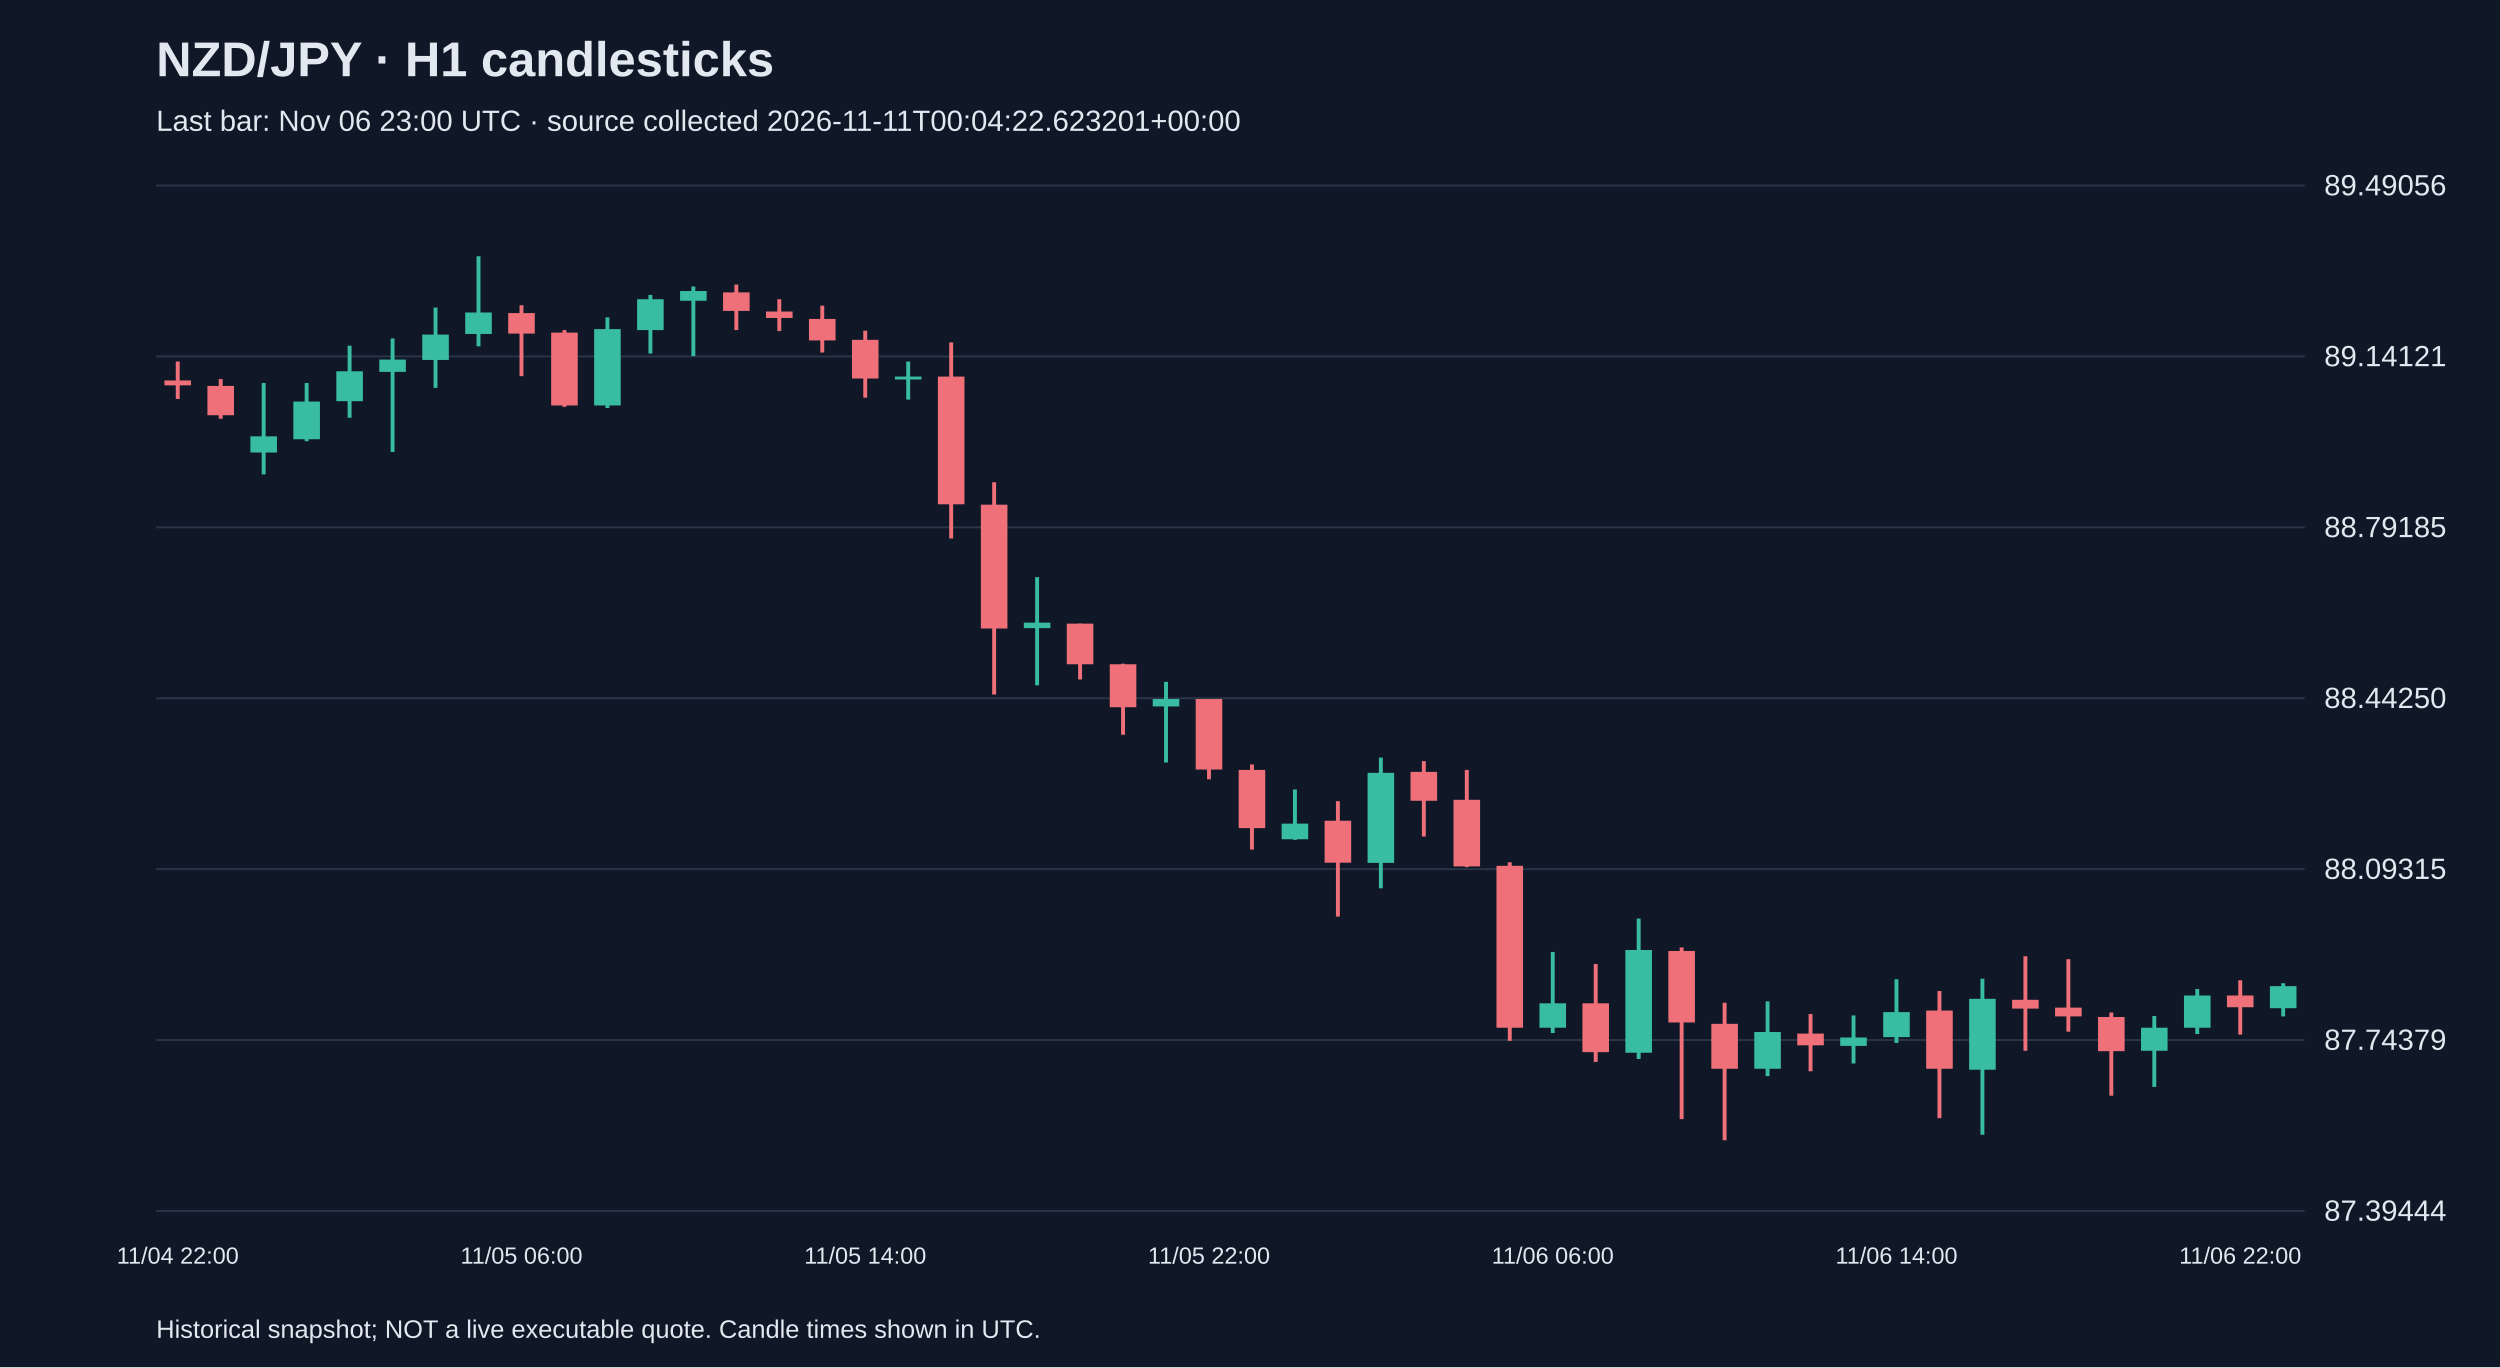
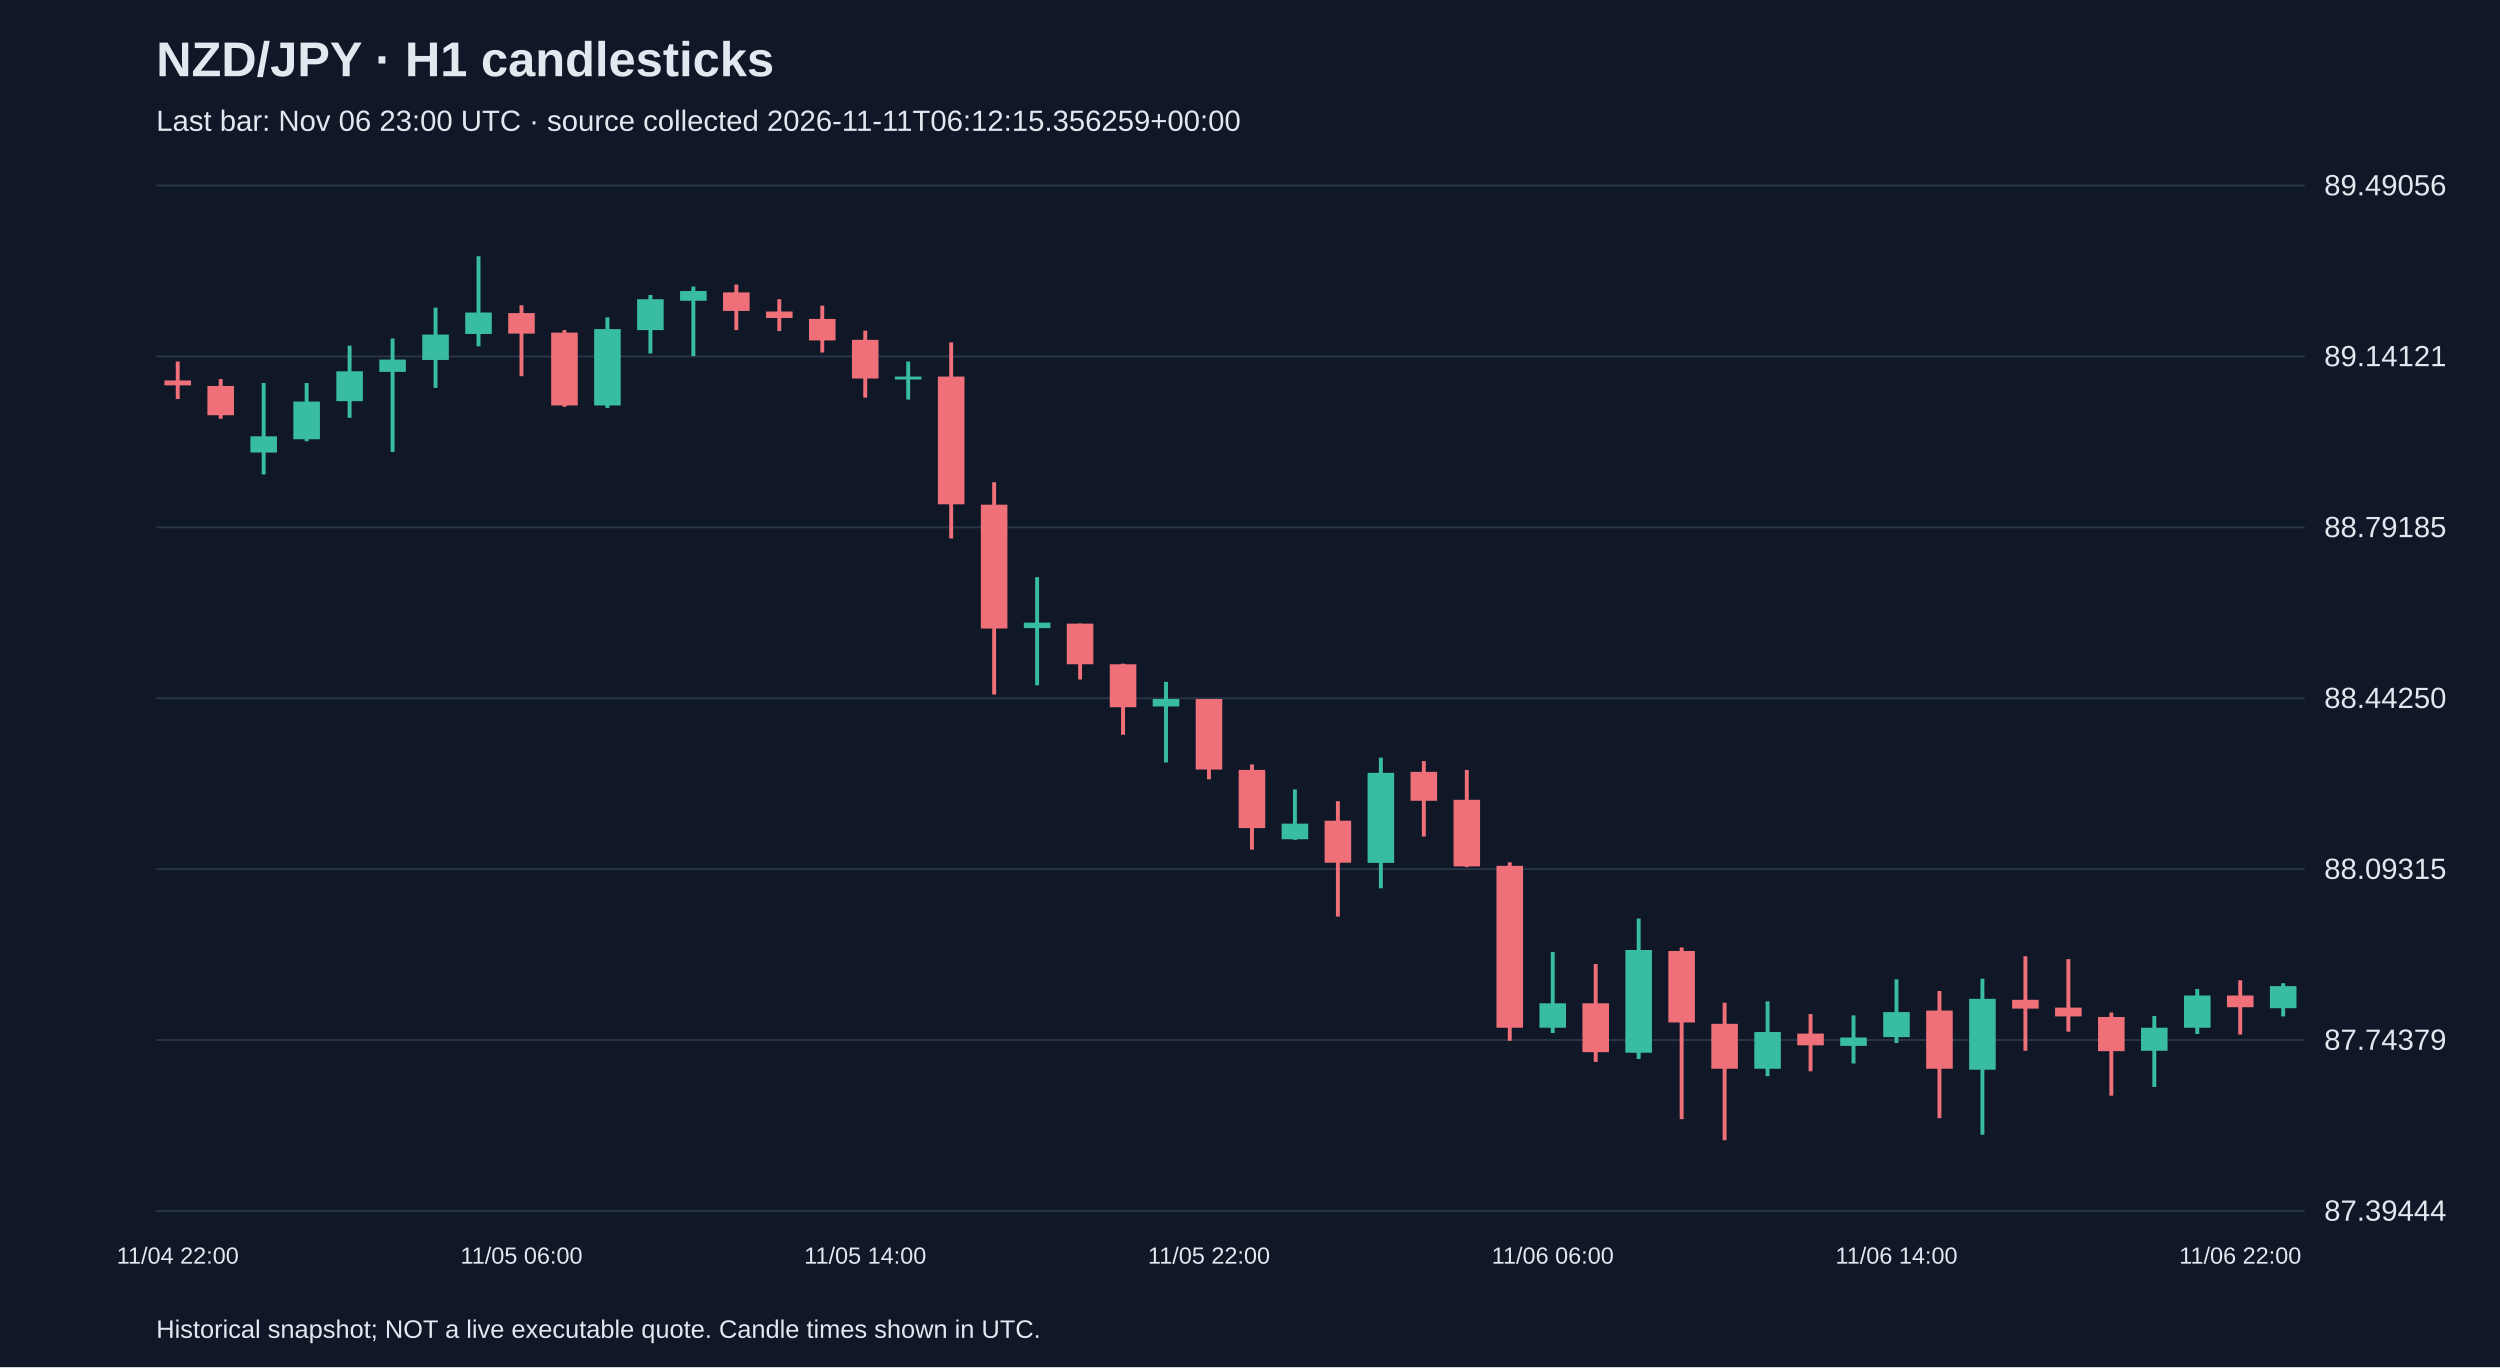
<svg xmlns="http://www.w3.org/2000/svg" viewBox="0 0 1280 700">
  <rect width="100%" height="100%" fill="#101827" />
  <style>text{font-family:Arial,sans-serif;fill:#e2e8f0}</style>
  <text x="80" y="39" font-size="25" font-weight="bold">NZD/JPY · H1 candlesticks</text>
-   <text x="80" y="67" font-size="15" fill="#a6b1c5">Last bar: Nov 06 23:00 UTC · source collected 2026-11-11T00:04:22.623201+00:00</text>
+   <text x="80" y="67" font-size="15" fill="#a6b1c5">Last bar: Nov 06 23:00 UTC · source collected 2026-11-11T06:12:15.356259+00:00</text>
  <line x1="80" y1="620.0" x2="1180" y2="620.0" stroke="#283548" />
  <text x="1190" y="625.0" font-size="15">87.39444</text>
  <line x1="80" y1="532.5" x2="1180" y2="532.5" stroke="#283548" />
  <text x="1190" y="537.5" font-size="15">87.74379</text>
  <line x1="80" y1="445.0" x2="1180" y2="445.0" stroke="#283548" />
  <text x="1190" y="450.0" font-size="15">88.09315</text>
  <line x1="80" y1="357.5" x2="1180" y2="357.5" stroke="#283548" />
  <text x="1190" y="362.5" font-size="15">88.44250</text>
  <line x1="80" y1="270.0" x2="1180" y2="270.0" stroke="#283548" />
  <text x="1190" y="275.0" font-size="15">88.79185</text>
  <line x1="80" y1="182.5" x2="1180" y2="182.5" stroke="#283548" />
  <text x="1190" y="187.5" font-size="15">89.14121</text>
  <line x1="80" y1="95.0" x2="1180" y2="95.0" stroke="#283548" />
  <text x="1190" y="100.0" font-size="15">89.49056</text>
  <line x1="91.0" y1="185.1" x2="91.0" y2="204.3" stroke="#f07079" stroke-width="2" />
  <rect x="84.2" y="194.8" width="13.6" height="2.5" fill="#f07079" />
  <text x="91.0" y="647" text-anchor="middle" font-size="12">11/04 22:00</text>
  <line x1="113.0" y1="194.1" x2="113.0" y2="214.4" stroke="#f07079" stroke-width="2" />
  <rect x="106.2" y="197.6" width="13.6" height="15.0" fill="#f07079" />
  <line x1="135.0" y1="196.1" x2="135.0" y2="242.9" stroke="#38bca2" stroke-width="2" />
  <rect x="128.2" y="223.4" width="13.6" height="8.3" fill="#38bca2" />
  <line x1="157.0" y1="196.1" x2="157.0" y2="225.9" stroke="#38bca2" stroke-width="2" />
  <rect x="150.2" y="205.6" width="13.6" height="19.3" fill="#38bca2" />
  <line x1="179.0" y1="177.0" x2="179.0" y2="213.9" stroke="#38bca2" stroke-width="2" />
  <rect x="172.2" y="190.1" width="13.6" height="15.3" fill="#38bca2" />
  <line x1="201.0" y1="173.3" x2="201.0" y2="231.4" stroke="#38bca2" stroke-width="2" />
  <rect x="194.2" y="184.1" width="13.6" height="6.3" fill="#38bca2" />
  <line x1="223.0" y1="157.5" x2="223.0" y2="198.6" stroke="#38bca2" stroke-width="2" />
  <rect x="216.2" y="171.3" width="13.6" height="13.0" fill="#38bca2" />
  <line x1="245.0" y1="131.2" x2="245.0" y2="177.3" stroke="#38bca2" stroke-width="2" />
  <rect x="238.2" y="160.0" width="13.6" height="11.0" fill="#38bca2" />
  <line x1="267.0" y1="156.3" x2="267.0" y2="192.6" stroke="#f07079" stroke-width="2" />
  <rect x="260.2" y="160.3" width="13.6" height="10.5" fill="#f07079" />
  <text x="267.0" y="647" text-anchor="middle" font-size="12">11/05 06:00</text>
  <line x1="289.0" y1="169.0" x2="289.0" y2="208.3" stroke="#f07079" stroke-width="2" />
  <rect x="282.2" y="170.3" width="13.6" height="37.3" fill="#f07079" />
  <line x1="311.0" y1="162.5" x2="311.0" y2="208.9" stroke="#38bca2" stroke-width="2" />
  <rect x="304.2" y="168.5" width="13.6" height="39.1" fill="#38bca2" />
  <line x1="333.0" y1="151.0" x2="333.0" y2="181.0" stroke="#38bca2" stroke-width="2" />
  <rect x="326.2" y="153.2" width="13.6" height="15.8" fill="#38bca2" />
  <line x1="355.0" y1="146.7" x2="355.0" y2="182.3" stroke="#38bca2" stroke-width="2" />
  <rect x="348.2" y="149.0" width="13.6" height="5.0" fill="#38bca2" />
  <line x1="377.0" y1="145.7" x2="377.0" y2="169.0" stroke="#f07079" stroke-width="2" />
  <rect x="370.2" y="149.7" width="13.6" height="9.5" fill="#f07079" />
  <line x1="399.0" y1="153.2" x2="399.0" y2="169.5" stroke="#f07079" stroke-width="2" />
  <rect x="392.2" y="159.5" width="13.6" height="3.3" fill="#f07079" />
  <line x1="421.0" y1="156.5" x2="421.0" y2="180.5" stroke="#f07079" stroke-width="2" />
  <rect x="414.2" y="163.3" width="13.6" height="11.0" fill="#f07079" />
  <line x1="443.0" y1="169.3" x2="443.0" y2="203.6" stroke="#f07079" stroke-width="2" />
  <rect x="436.2" y="174.0" width="13.6" height="19.8" fill="#f07079" />
  <text x="443.0" y="647" text-anchor="middle" font-size="12">11/05 14:00</text>
  <line x1="465.0" y1="185.1" x2="465.0" y2="204.6" stroke="#38bca2" stroke-width="2" />
  <rect x="458.2" y="192.8" width="13.6" height="1.5" fill="#38bca2" />
  <line x1="487.0" y1="175.3" x2="487.0" y2="275.7" stroke="#f07079" stroke-width="2" />
  <rect x="480.2" y="192.8" width="13.6" height="65.4" fill="#f07079" />
  <line x1="509.0" y1="246.9" x2="509.0" y2="355.6" stroke="#f07079" stroke-width="2" />
  <rect x="502.2" y="258.4" width="13.6" height="63.4" fill="#f07079" />
  <line x1="531.0" y1="295.5" x2="531.0" y2="350.9" stroke="#38bca2" stroke-width="2" />
  <rect x="524.2" y="318.8" width="13.6" height="2.8" fill="#38bca2" />
  <line x1="553.0" y1="319.3" x2="553.0" y2="347.9" stroke="#f07079" stroke-width="2" />
  <rect x="546.2" y="319.3" width="13.6" height="20.8" fill="#f07079" />
  <line x1="575.0" y1="339.8" x2="575.0" y2="376.2" stroke="#f07079" stroke-width="2" />
  <rect x="568.2" y="340.1" width="13.6" height="22.0" fill="#f07079" />
  <line x1="597.0" y1="349.1" x2="597.0" y2="390.4" stroke="#38bca2" stroke-width="2" />
  <rect x="590.2" y="357.9" width="13.6" height="3.8" fill="#38bca2" />
  <line x1="619.0" y1="357.9" x2="619.0" y2="399.0" stroke="#f07079" stroke-width="2" />
  <rect x="612.2" y="357.9" width="13.6" height="36.1" fill="#f07079" />
  <text x="619.0" y="647" text-anchor="middle" font-size="12">11/05 22:00</text>
  <line x1="641.0" y1="391.4" x2="641.0" y2="435.0" stroke="#f07079" stroke-width="2" />
  <rect x="634.2" y="394.2" width="13.6" height="29.8" fill="#f07079" />
  <line x1="663.0" y1="404.2" x2="663.0" y2="430.0" stroke="#38bca2" stroke-width="2" />
  <rect x="656.2" y="421.7" width="13.6" height="8.0" fill="#38bca2" />
  <line x1="685.0" y1="410.2" x2="685.0" y2="469.3" stroke="#f07079" stroke-width="2" />
  <rect x="678.2" y="420.2" width="13.6" height="21.5" fill="#f07079" />
  <line x1="707.0" y1="387.9" x2="707.0" y2="454.8" stroke="#38bca2" stroke-width="2" />
  <rect x="700.2" y="395.7" width="13.6" height="46.1" fill="#38bca2" />
  <line x1="729.0" y1="389.7" x2="729.0" y2="428.3" stroke="#f07079" stroke-width="2" />
  <rect x="722.2" y="395.2" width="13.6" height="14.8" fill="#f07079" />
  <line x1="751.0" y1="394.2" x2="751.0" y2="444.0" stroke="#f07079" stroke-width="2" />
  <rect x="744.2" y="409.5" width="13.6" height="34.1" fill="#f07079" />
  <line x1="773.0" y1="441.5" x2="773.0" y2="532.9" stroke="#f07079" stroke-width="2" />
  <rect x="766.2" y="443.3" width="13.6" height="82.9" fill="#f07079" />
  <line x1="795.0" y1="487.4" x2="795.0" y2="528.9" stroke="#38bca2" stroke-width="2" />
  <rect x="788.2" y="513.7" width="13.6" height="12.5" fill="#38bca2" />
  <text x="795.0" y="647" text-anchor="middle" font-size="12">11/06 06:00</text>
  <line x1="817.0" y1="493.6" x2="817.0" y2="543.7" stroke="#f07079" stroke-width="2" />
  <rect x="810.2" y="513.7" width="13.6" height="25.0" fill="#f07079" />
  <line x1="839.0" y1="470.3" x2="839.0" y2="542.2" stroke="#38bca2" stroke-width="2" />
  <rect x="832.2" y="486.4" width="13.6" height="52.6" fill="#38bca2" />
  <line x1="861.0" y1="485.1" x2="861.0" y2="573.0" stroke="#f07079" stroke-width="2" />
  <rect x="854.2" y="486.9" width="13.6" height="36.6" fill="#f07079" />
  <line x1="883.0" y1="513.4" x2="883.0" y2="583.8" stroke="#f07079" stroke-width="2" />
  <rect x="876.2" y="524.2" width="13.6" height="23.0" fill="#f07079" />
  <line x1="905.0" y1="512.7" x2="905.0" y2="551.0" stroke="#38bca2" stroke-width="2" />
  <rect x="898.2" y="528.4" width="13.6" height="18.8" fill="#38bca2" />
  <line x1="927.0" y1="519.2" x2="927.0" y2="548.5" stroke="#f07079" stroke-width="2" />
  <rect x="920.2" y="529.2" width="13.6" height="6.0" fill="#f07079" />
  <line x1="949.0" y1="519.9" x2="949.0" y2="544.5" stroke="#38bca2" stroke-width="2" />
  <rect x="942.2" y="531.2" width="13.6" height="4.3" fill="#38bca2" />
  <line x1="971.0" y1="501.4" x2="971.0" y2="534.0" stroke="#38bca2" stroke-width="2" />
  <rect x="964.2" y="518.2" width="13.6" height="12.8" fill="#38bca2" />
  <text x="971.0" y="647" text-anchor="middle" font-size="12">11/06 14:00</text>
  <line x1="993.0" y1="507.4" x2="993.0" y2="572.5" stroke="#f07079" stroke-width="2" />
  <rect x="986.2" y="517.4" width="13.6" height="29.8" fill="#f07079" />
  <line x1="1015.0" y1="501.1" x2="1015.0" y2="581.0" stroke="#38bca2" stroke-width="2" />
  <rect x="1008.2" y="511.4" width="13.6" height="36.3" fill="#38bca2" />
  <line x1="1037.0" y1="489.6" x2="1037.0" y2="538.0" stroke="#f07079" stroke-width="2" />
  <rect x="1030.2" y="511.9" width="13.6" height="4.5" fill="#f07079" />
  <line x1="1059.0" y1="491.1" x2="1059.0" y2="528.2" stroke="#f07079" stroke-width="2" />
  <rect x="1052.2" y="515.9" width="13.6" height="4.5" fill="#f07079" />
  <line x1="1081.0" y1="518.4" x2="1081.0" y2="561.0" stroke="#f07079" stroke-width="2" />
  <rect x="1074.2" y="520.7" width="13.6" height="17.5" fill="#f07079" />
  <line x1="1103.0" y1="520.2" x2="1103.0" y2="556.5" stroke="#38bca2" stroke-width="2" />
  <rect x="1096.2" y="526.2" width="13.6" height="11.8" fill="#38bca2" />
  <line x1="1125.0" y1="506.4" x2="1125.0" y2="529.4" stroke="#38bca2" stroke-width="2" />
  <rect x="1118.2" y="509.7" width="13.6" height="16.5" fill="#38bca2" />
  <line x1="1147.0" y1="501.9" x2="1147.0" y2="529.7" stroke="#f07079" stroke-width="2" />
  <rect x="1140.2" y="509.7" width="13.6" height="6.0" fill="#f07079" />
  <text x="1147.0" y="647" text-anchor="middle" font-size="12">11/06 22:00</text>
  <line x1="1169.0" y1="503.4" x2="1169.0" y2="520.4" stroke="#38bca2" stroke-width="2" />
  <rect x="1162.2" y="504.9" width="13.6" height="11.3" fill="#38bca2" />
  <text x="80" y="685" font-size="13">Historical snapshot; NOT a live executable quote. Candle times shown in UTC.</text>
</svg>
